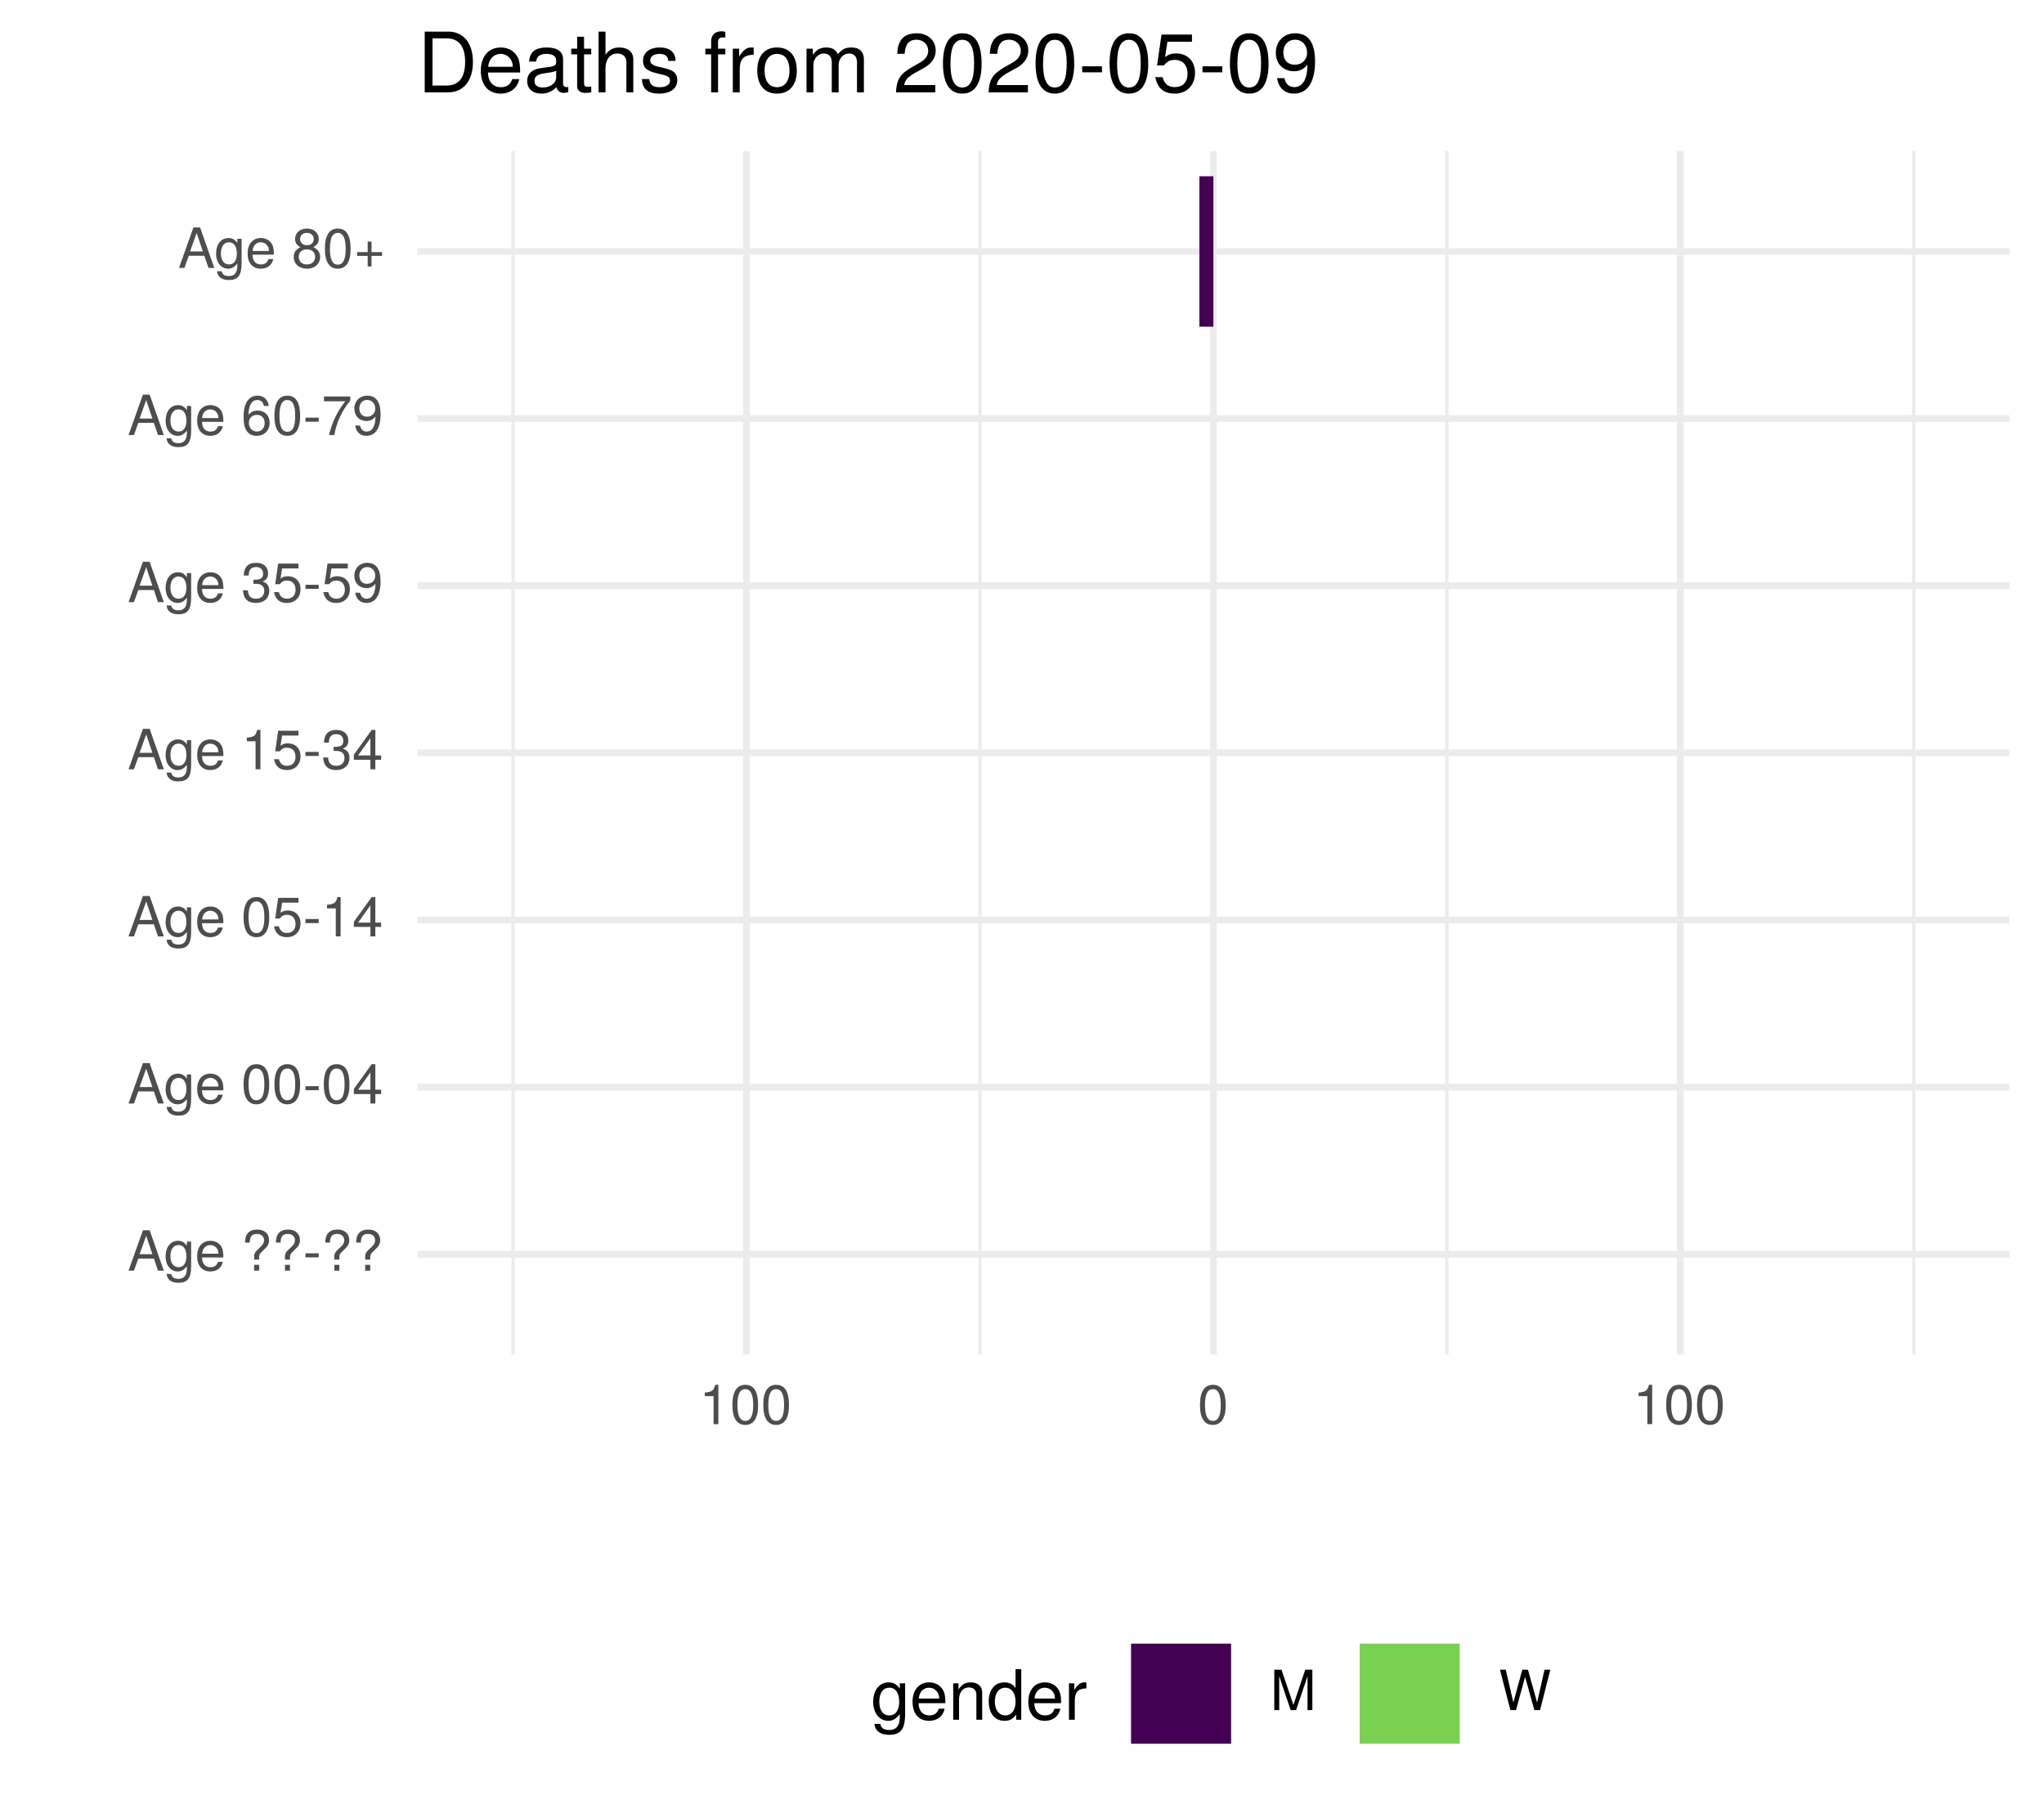
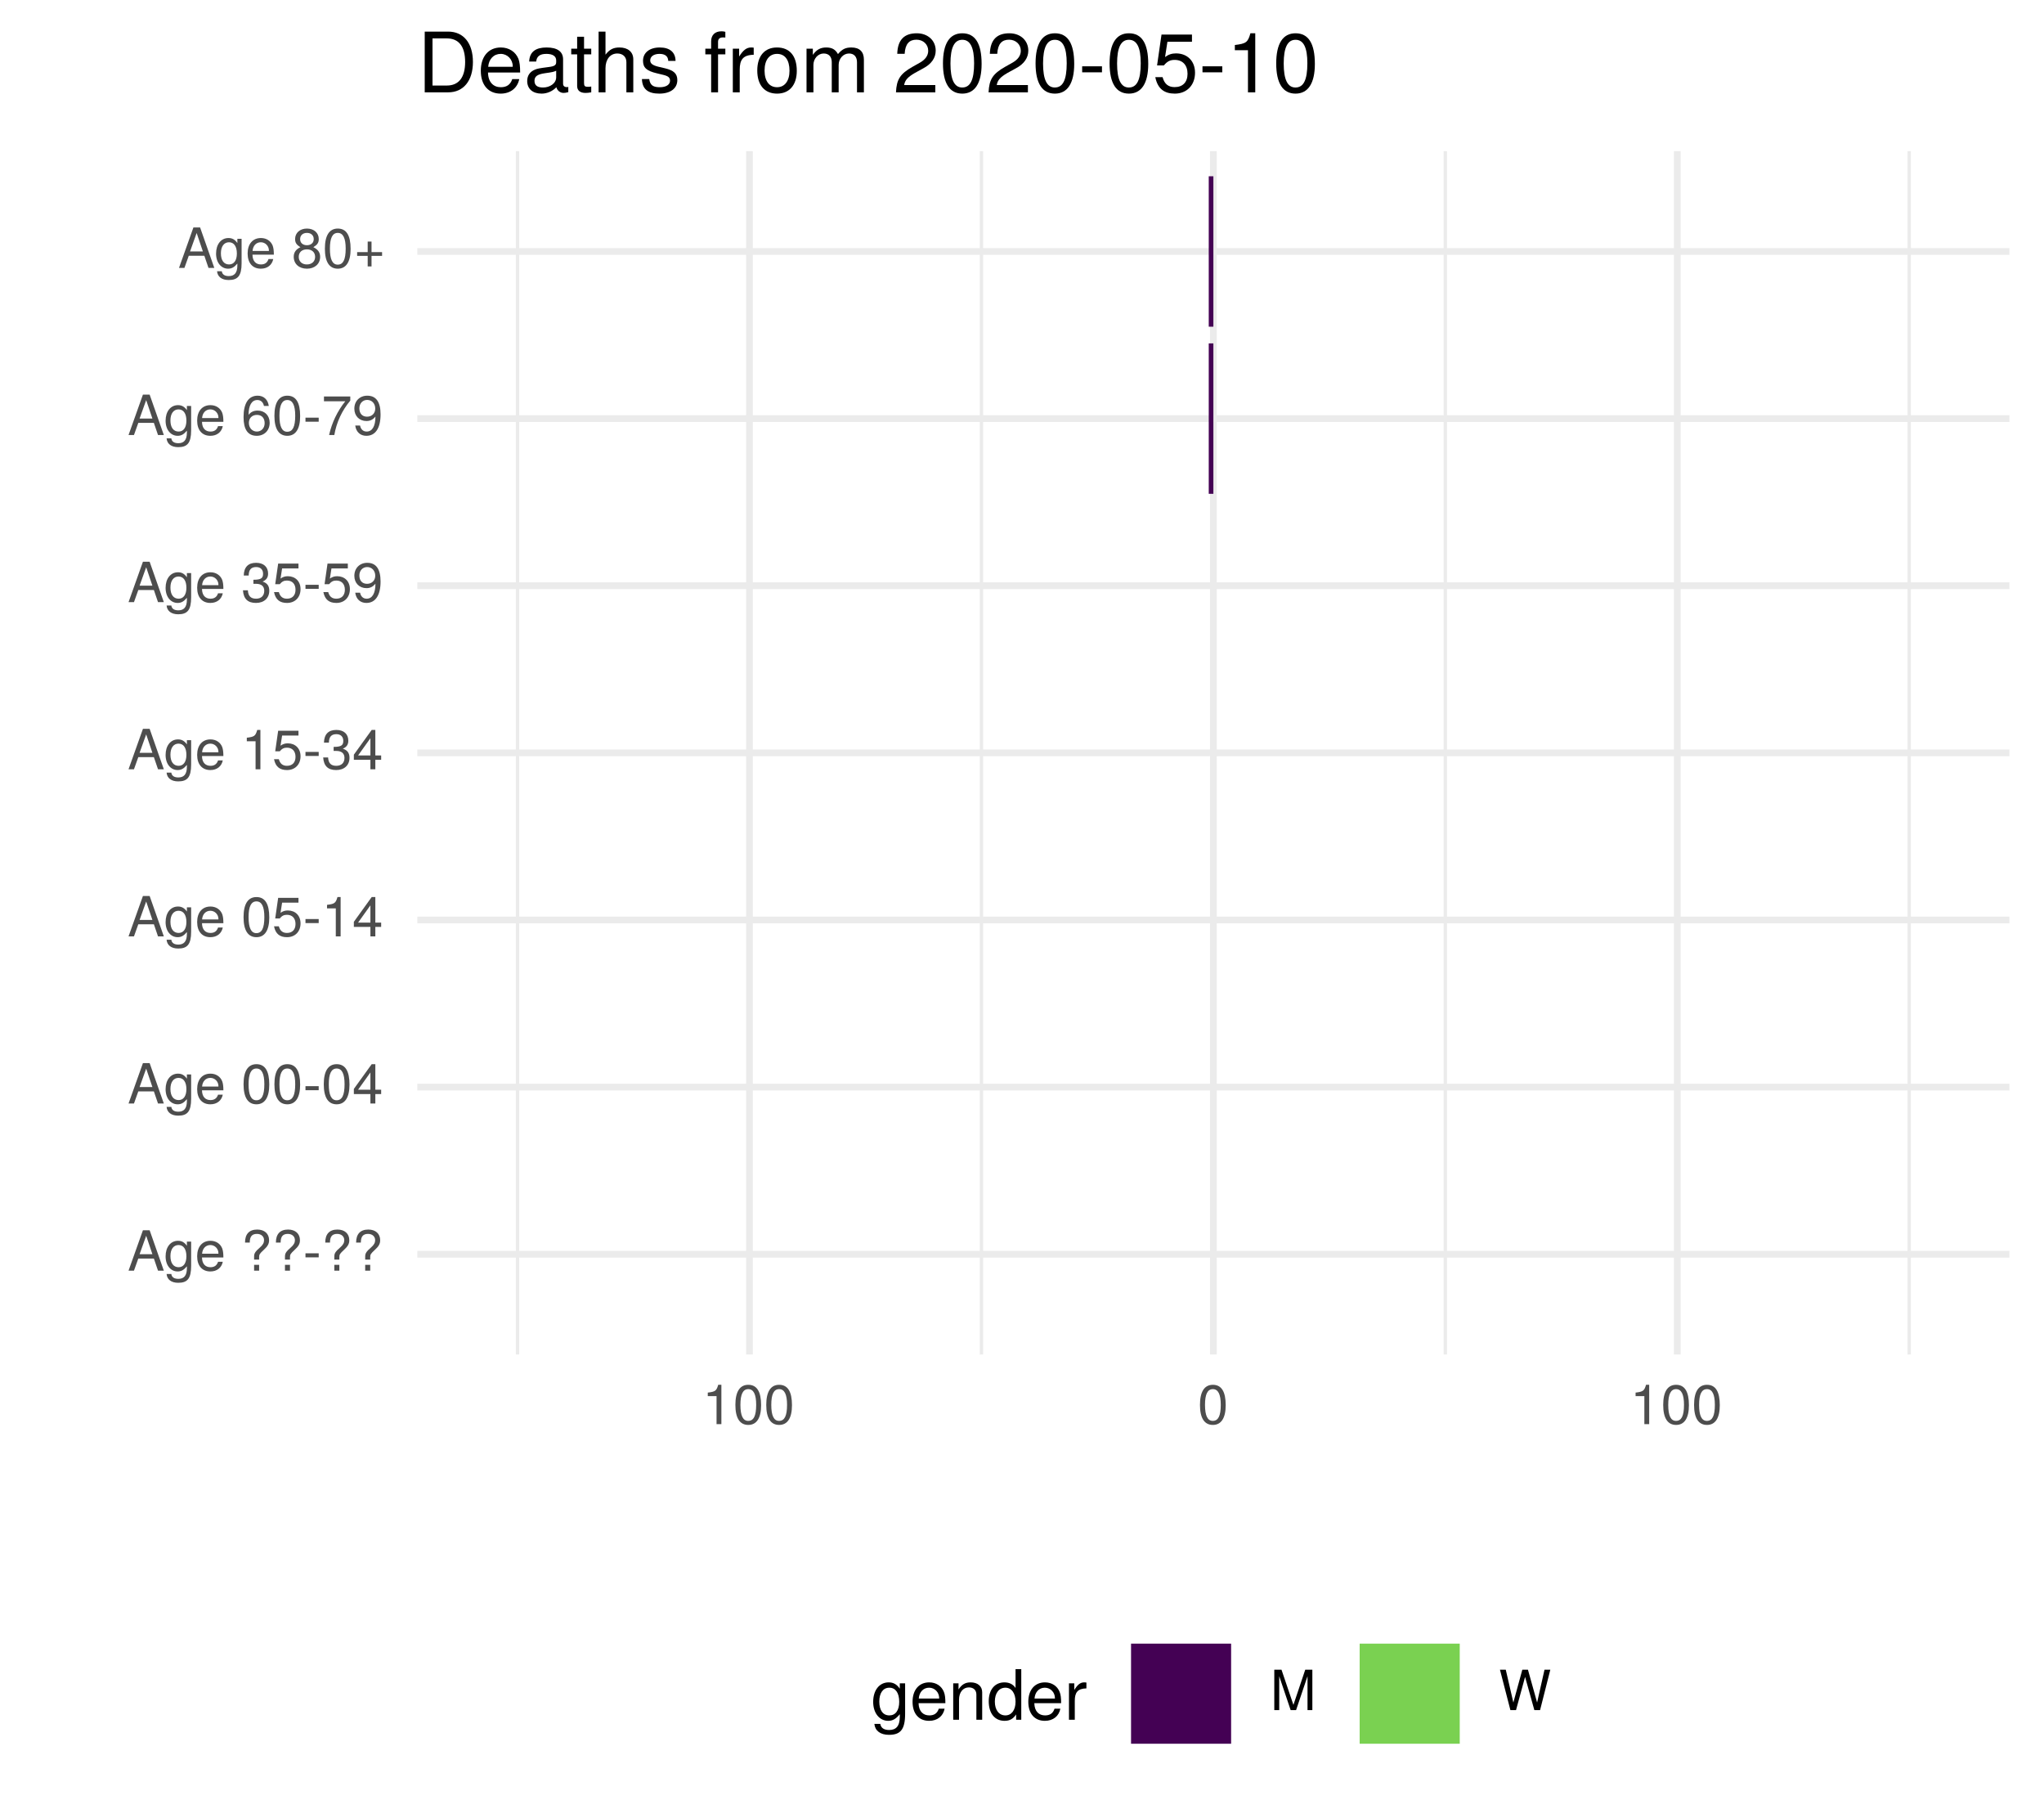
<svg xmlns="http://www.w3.org/2000/svg" xmlns:xlink="http://www.w3.org/1999/xlink" width="324pt" height="288pt" viewBox="0 0 324 288" version="1.1">
  <defs>
    <g>
      <symbol overflow="visible" id="glyph0-0">
        <path style="stroke:none;" d="" />
      </symbol>
      <symbol overflow="visible" id="glyph0-1">
        <path style="stroke:none;" d="M 5.75 0 L 3.5 -6.406 L 2.438 -6.406 L 0.156 0 L 1.016 0 L 1.703 -1.922 L 4.172 -1.922 L 4.828 0 Z M 3.938 -2.609 L 1.906 -2.609 L 2.953 -5.531 Z M 3.938 -2.609 " />
      </symbol>
      <symbol overflow="visible" id="glyph0-2">
        <path style="stroke:none;" d="M 4.297 -0.75 L 4.297 -4.609 L 3.625 -4.609 L 3.625 -3.938 C 3.25 -4.484 2.812 -4.734 2.219 -4.734 C 1.047 -4.734 0.25 -3.75 0.25 -2.266 C 0.25 -0.812 1.078 0.125 2.156 0.125 C 2.734 0.125 3.141 -0.109 3.625 -0.688 L 3.625 -0.391 C 3.625 0.828 3.125 1.297 2.266 1.297 C 1.688 1.297 1.234 1.094 1.156 0.531 L 0.406 0.531 C 0.484 1.406 1.156 1.922 2.25 1.922 C 3.688 1.922 4.297 1.281 4.297 -0.75 Z M 3.547 -2.281 C 3.547 -1.172 3.078 -0.547 2.312 -0.547 C 1.5 -0.547 1.016 -1.188 1.016 -2.312 C 1.016 -3.406 1.516 -4.062 2.297 -4.062 C 3.094 -4.062 3.547 -3.391 3.547 -2.281 Z M 3.547 -2.281 " />
      </symbol>
      <symbol overflow="visible" id="glyph0-3">
        <path style="stroke:none;" d="M 4.516 -2.094 C 4.516 -2.766 4.453 -3.188 4.328 -3.531 C 4.031 -4.281 3.328 -4.734 2.469 -4.734 C 1.172 -4.734 0.359 -3.797 0.359 -2.281 C 0.359 -0.766 1.156 0.125 2.453 0.125 C 3.5 0.125 4.234 -0.469 4.422 -1.406 L 3.672 -1.406 C 3.469 -0.797 3.062 -0.547 2.469 -0.547 C 1.703 -0.547 1.141 -1.031 1.125 -2.094 Z M 3.734 -2.75 C 3.734 -2.75 3.734 -2.703 3.719 -2.688 L 1.141 -2.688 C 1.203 -3.516 1.719 -4.062 2.453 -4.062 C 3.172 -4.062 3.734 -3.469 3.734 -2.75 Z M 3.734 -2.75 " />
      </symbol>
      <symbol overflow="visible" id="glyph0-4">
        <path style="stroke:none;" d="" />
      </symbol>
      <symbol overflow="visible" id="glyph0-5">
        <path style="stroke:none;" d="M 4.422 -4.828 C 4.422 -5.859 3.688 -6.516 2.547 -6.516 C 1.281 -6.516 0.609 -5.812 0.609 -4.453 L 1.359 -4.453 C 1.359 -5.422 1.719 -5.828 2.5 -5.828 C 3.172 -5.828 3.625 -5.422 3.625 -4.828 C 3.625 -4.422 3.438 -4.078 2.969 -3.672 C 2.453 -3.203 2.453 -3.203 2.297 -3 C 2.109 -2.75 2.047 -2.547 2.047 -2.234 L 2.047 -1.75 L 2.844 -1.75 L 2.844 -2.156 C 2.844 -2.547 2.938 -2.703 3.531 -3.25 C 4.203 -3.859 4.422 -4.25 4.422 -4.828 Z M 2.844 0 L 2.844 -0.922 L 2.047 -0.922 L 2.047 0 Z M 2.844 0 " />
      </symbol>
      <symbol overflow="visible" id="glyph0-6">
        <path style="stroke:none;" d="M 2.5 -2.109 L 2.5 -2.75 L 0.406 -2.75 L 0.406 -2.109 Z M 2.5 -2.109 " />
      </symbol>
      <symbol overflow="visible" id="glyph0-7">
        <path style="stroke:none;" d="M 4.453 -3 C 4.453 -5.156 3.781 -6.234 2.422 -6.234 C 1.078 -6.234 0.375 -5.141 0.375 -3.047 C 0.375 -0.953 1.078 0.125 2.422 0.125 C 3.734 0.125 4.453 -0.953 4.453 -3 Z M 3.672 -3.062 C 3.672 -1.297 3.266 -0.516 2.406 -0.516 C 1.578 -0.516 1.172 -1.344 1.172 -3.047 C 1.172 -4.75 1.578 -5.547 2.422 -5.547 C 3.25 -5.547 3.672 -4.734 3.672 -3.062 Z M 3.672 -3.062 " />
      </symbol>
      <symbol overflow="visible" id="glyph0-8">
        <path style="stroke:none;" d="M 4.578 -1.5 L 4.578 -2.188 L 3.656 -2.188 L 3.656 -6.234 L 3.078 -6.234 L 0.25 -2.312 L 0.25 -1.5 L 2.875 -1.5 L 2.875 0 L 3.656 0 L 3.656 -1.5 Z M 2.875 -2.188 L 0.922 -2.188 L 2.875 -4.922 Z M 2.875 -2.188 " />
      </symbol>
      <symbol overflow="visible" id="glyph0-9">
        <path style="stroke:none;" d="M 4.516 -2.062 C 4.516 -3.297 3.688 -4.109 2.5 -4.109 C 2.062 -4.109 1.703 -4 1.344 -3.734 L 1.594 -5.344 L 4.188 -5.344 L 4.188 -6.109 L 0.969 -6.109 L 0.5 -2.844 L 1.219 -2.844 C 1.578 -3.266 1.875 -3.422 2.359 -3.422 C 3.188 -3.422 3.719 -2.891 3.719 -1.969 C 3.719 -1.062 3.203 -0.547 2.359 -0.547 C 1.688 -0.547 1.266 -0.891 1.078 -1.594 L 0.312 -1.594 C 0.562 -0.359 1.266 0.125 2.375 0.125 C 3.641 0.125 4.516 -0.75 4.516 -2.062 Z M 4.516 -2.062 " />
      </symbol>
      <symbol overflow="visible" id="glyph0-10">
        <path style="stroke:none;" d="M 3.047 0 L 3.047 -6.234 L 2.547 -6.234 C 2.266 -5.281 2.094 -5.141 0.891 -5 L 0.891 -4.438 L 2.281 -4.438 L 2.281 0 Z M 3.047 0 " />
      </symbol>
      <symbol overflow="visible" id="glyph0-11">
        <path style="stroke:none;" d="M 4.453 -1.812 C 4.453 -2.562 4.141 -3.016 3.391 -3.266 C 3.969 -3.5 4.266 -3.891 4.266 -4.516 C 4.266 -5.594 3.547 -6.234 2.359 -6.234 C 1.109 -6.234 0.438 -5.547 0.406 -4.219 L 1.188 -4.219 C 1.203 -5.141 1.578 -5.562 2.375 -5.562 C 3.062 -5.562 3.469 -5.156 3.469 -4.5 C 3.469 -3.828 3.188 -3.547 1.938 -3.547 L 1.938 -2.906 L 2.359 -2.906 C 3.219 -2.906 3.656 -2.5 3.656 -1.797 C 3.656 -1.016 3.172 -0.547 2.359 -0.547 C 1.516 -0.547 1.109 -0.969 1.062 -1.875 L 0.281 -1.875 C 0.375 -0.5 1.062 0.125 2.344 0.125 C 3.625 0.125 4.453 -0.641 4.453 -1.812 Z M 4.453 -1.812 " />
      </symbol>
      <symbol overflow="visible" id="glyph0-12">
        <path style="stroke:none;" d="M 4.484 -3.266 C 4.484 -5.219 3.797 -6.234 2.375 -6.234 C 1.188 -6.234 0.328 -5.391 0.328 -4.172 C 0.328 -3.016 1.125 -2.219 2.25 -2.219 C 2.844 -2.219 3.266 -2.438 3.672 -2.922 C 3.672 -1.406 3.172 -0.547 2.281 -0.547 C 1.734 -0.547 1.359 -0.891 1.234 -1.5 L 0.469 -1.5 C 0.609 -0.469 1.281 0.125 2.234 0.125 C 3.688 0.125 4.484 -1.109 4.484 -3.266 Z M 3.641 -4.188 C 3.641 -3.422 3.094 -2.906 2.344 -2.906 C 1.594 -2.906 1.125 -3.391 1.125 -4.234 C 1.125 -5.016 1.656 -5.562 2.359 -5.562 C 3.094 -5.562 3.641 -5 3.641 -4.188 Z M 3.641 -4.188 " />
      </symbol>
      <symbol overflow="visible" id="glyph0-13">
        <path style="stroke:none;" d="M 4.516 -1.938 C 4.516 -3.094 3.719 -3.875 2.609 -3.875 C 1.984 -3.875 1.5 -3.641 1.172 -3.188 C 1.172 -4.703 1.672 -5.547 2.562 -5.547 C 3.109 -5.547 3.484 -5.203 3.609 -4.609 L 4.375 -4.609 C 4.234 -5.625 3.562 -6.234 2.609 -6.234 C 1.156 -6.234 0.375 -5.016 0.375 -2.844 C 0.375 -0.891 1.047 0.125 2.469 0.125 C 3.656 0.125 4.516 -0.719 4.516 -1.938 Z M 3.719 -1.875 C 3.719 -1.094 3.188 -0.547 2.484 -0.547 C 1.766 -0.547 1.219 -1.125 1.219 -1.922 C 1.219 -2.688 1.734 -3.188 2.5 -3.188 C 3.25 -3.188 3.719 -2.703 3.719 -1.875 Z M 3.719 -1.875 " />
      </symbol>
      <symbol overflow="visible" id="glyph0-14">
        <path style="stroke:none;" d="M 4.578 -5.453 L 4.578 -6.109 L 0.406 -6.109 L 0.406 -5.344 L 3.781 -5.344 C 2.531 -3.781 1.656 -1.953 1.219 0 L 2.047 0 C 2.391 -2.016 3.266 -3.891 4.578 -5.453 Z M 4.578 -5.453 " />
      </symbol>
      <symbol overflow="visible" id="glyph0-15">
        <path style="stroke:none;" d="M 4.516 -1.766 C 4.516 -2.453 4.156 -2.938 3.438 -3.281 C 4.078 -3.672 4.297 -3.984 4.297 -4.578 C 4.297 -5.547 3.531 -6.234 2.422 -6.234 C 1.312 -6.234 0.547 -5.547 0.547 -4.578 C 0.547 -4 0.75 -3.672 1.391 -3.281 C 0.672 -2.938 0.328 -2.453 0.328 -1.766 C 0.328 -0.625 1.188 0.125 2.422 0.125 C 3.656 0.125 4.516 -0.625 4.516 -1.766 Z M 3.5 -4.562 C 3.5 -3.969 3.062 -3.594 2.422 -3.594 C 1.766 -3.594 1.344 -3.969 1.344 -4.562 C 1.344 -5.156 1.766 -5.547 2.422 -5.547 C 3.078 -5.547 3.5 -5.156 3.5 -4.562 Z M 3.719 -1.75 C 3.719 -1.016 3.188 -0.547 2.406 -0.547 C 1.641 -0.547 1.125 -1.016 1.125 -1.75 C 1.125 -2.484 1.641 -2.938 2.422 -2.938 C 3.188 -2.938 3.719 -2.484 3.719 -1.75 Z M 3.719 -1.75 " />
      </symbol>
      <symbol overflow="visible" id="glyph0-16">
        <path style="stroke:none;" d="M 4.547 -1.906 L 4.547 -2.5 L 2.875 -2.5 L 2.875 -4.172 L 2.266 -4.172 L 2.266 -2.5 L 0.594 -2.5 L 0.594 -1.906 L 2.266 -1.906 L 2.266 -0.234 L 2.875 -0.234 L 2.875 -1.906 Z M 4.547 -1.906 " />
      </symbol>
      <symbol overflow="visible" id="glyph0-17">
        <path style="stroke:none;" d="M 6.688 0 L 6.688 -6.406 L 5.562 -6.406 L 3.688 -0.828 L 1.797 -6.406 L 0.656 -6.406 L 0.656 0 L 1.438 0 L 1.438 -5.375 L 3.25 0 L 4.109 0 L 5.922 -5.375 L 5.922 0 Z M 6.688 0 " />
      </symbol>
      <symbol overflow="visible" id="glyph0-18">
        <path style="stroke:none;" d="M 8.172 -6.406 L 7.25 -6.406 L 6.078 -1.203 L 4.625 -6.406 L 3.734 -6.406 L 2.312 -1.203 L 1.109 -6.406 L 0.188 -6.406 L 1.844 0 L 2.734 0 L 4.172 -5.266 L 5.641 0 L 6.547 0 Z M 8.172 -6.406 " />
      </symbol>
      <symbol overflow="visible" id="glyph1-0">
        <path style="stroke:none;" d="" />
      </symbol>
      <symbol overflow="visible" id="glyph1-1">
        <path style="stroke:none;" d="M 5.375 -0.953 L 5.375 -5.766 L 4.531 -5.766 L 4.531 -4.922 C 4.062 -5.609 3.516 -5.922 2.766 -5.922 C 1.312 -5.922 0.312 -4.703 0.312 -2.828 C 0.312 -1.016 1.344 0.172 2.688 0.172 C 3.422 0.172 3.922 -0.141 4.531 -0.875 L 4.531 -0.484 C 4.531 1.047 3.906 1.625 2.844 1.625 C 2.109 1.625 1.547 1.359 1.438 0.656 L 0.5 0.656 C 0.609 1.75 1.453 2.391 2.812 2.391 C 4.609 2.391 5.375 1.594 5.375 -0.953 Z M 4.438 -2.844 C 4.438 -1.469 3.844 -0.688 2.875 -0.688 C 1.875 -0.688 1.281 -1.484 1.281 -2.875 C 1.281 -4.266 1.891 -5.078 2.875 -5.078 C 3.859 -5.078 4.438 -4.25 4.438 -2.844 Z M 4.438 -2.844 " />
      </symbol>
      <symbol overflow="visible" id="glyph1-2">
        <path style="stroke:none;" d="M 5.641 -2.625 C 5.641 -3.453 5.578 -3.984 5.406 -4.406 C 5.031 -5.359 4.156 -5.922 3.078 -5.922 C 1.469 -5.922 0.438 -4.734 0.438 -2.844 C 0.438 -0.953 1.438 0.172 3.062 0.172 C 4.375 0.172 5.297 -0.578 5.516 -1.75 L 4.594 -1.75 C 4.344 -0.984 3.828 -0.688 3.094 -0.688 C 2.141 -0.688 1.422 -1.297 1.391 -2.625 Z M 4.656 -3.438 C 4.656 -3.438 4.656 -3.391 4.656 -3.359 L 1.422 -3.359 C 1.5 -4.391 2.141 -5.078 3.062 -5.078 C 3.969 -5.078 4.656 -4.328 4.656 -3.438 Z M 4.656 -3.438 " />
      </symbol>
      <symbol overflow="visible" id="glyph1-3">
        <path style="stroke:none;" d="M 5.359 0 L 5.359 -4.359 C 5.359 -5.312 4.641 -5.922 3.531 -5.922 C 2.672 -5.922 2.125 -5.594 1.609 -4.797 L 1.609 -5.766 L 0.766 -5.766 L 0.766 0 L 1.688 0 L 1.688 -3.172 C 1.688 -4.359 2.328 -5.125 3.25 -5.125 C 3.984 -5.125 4.438 -4.688 4.438 -4 L 4.438 0 Z M 5.359 0 " />
      </symbol>
      <symbol overflow="visible" id="glyph1-4">
        <path style="stroke:none;" d="M 5.438 0 L 5.438 -8.016 L 4.531 -8.016 L 4.531 -5.031 C 4.141 -5.625 3.531 -5.922 2.766 -5.922 C 1.266 -5.922 0.281 -4.781 0.281 -2.938 C 0.281 -0.984 1.25 0.172 2.797 0.172 C 3.594 0.172 4.141 -0.125 4.625 -0.844 L 4.625 0 Z M 4.531 -2.859 C 4.531 -1.531 3.891 -0.688 2.922 -0.688 C 1.906 -0.688 1.25 -1.547 1.25 -2.875 C 1.25 -4.219 1.906 -5.078 2.922 -5.078 C 3.906 -5.078 4.531 -4.188 4.531 -2.859 Z M 4.531 -2.859 " />
      </symbol>
      <symbol overflow="visible" id="glyph1-5">
        <path style="stroke:none;" d="M 3.531 -4.969 L 3.531 -5.891 C 3.375 -5.922 3.297 -5.922 3.172 -5.922 C 2.578 -5.922 2.141 -5.578 1.609 -4.719 L 1.609 -5.766 L 0.766 -5.766 L 0.766 0 L 1.688 0 L 1.688 -2.984 C 1.688 -4.297 2.109 -4.938 3.531 -4.969 Z M 3.531 -4.969 " />
      </symbol>
      <symbol overflow="visible" id="glyph2-0">
        <path style="stroke:none;" d="" />
      </symbol>
      <symbol overflow="visible" id="glyph2-1">
        <path style="stroke:none;" d="M 8.812 -4.812 C 8.812 -7.797 7.328 -9.625 4.891 -9.625 L 1.172 -9.625 L 1.172 0 L 4.891 0 C 7.312 0 8.812 -1.828 8.812 -4.812 Z M 7.578 -4.812 C 7.578 -2.375 6.578 -1.078 4.672 -1.078 L 2.406 -1.078 L 2.406 -8.547 L 4.672 -8.547 C 6.578 -8.547 7.578 -7.266 7.578 -4.812 Z M 7.578 -4.812 " />
      </symbol>
      <symbol overflow="visible" id="glyph2-2">
        <path style="stroke:none;" d="M 6.766 -3.141 C 6.766 -4.141 6.688 -4.781 6.5 -5.297 C 6.047 -6.438 4.984 -7.109 3.703 -7.109 C 1.766 -7.109 0.531 -5.688 0.531 -3.422 C 0.531 -1.156 1.734 0.203 3.672 0.203 C 5.25 0.203 6.344 -0.703 6.625 -2.094 L 5.516 -2.094 C 5.219 -1.188 4.594 -0.812 3.703 -0.812 C 2.562 -0.812 1.703 -1.562 1.672 -3.141 Z M 5.594 -4.125 C 5.594 -4.125 5.594 -4.062 5.578 -4.047 L 1.703 -4.047 C 1.797 -5.266 2.578 -6.094 3.688 -6.094 C 4.766 -6.094 5.594 -5.203 5.594 -4.125 Z M 5.594 -4.125 " />
      </symbol>
      <symbol overflow="visible" id="glyph2-3">
        <path style="stroke:none;" d="M 7.062 -0.031 L 7.062 -0.859 C 6.938 -0.828 6.891 -0.828 6.828 -0.828 C 6.438 -0.828 6.234 -1.031 6.234 -1.375 L 6.234 -5.234 C 6.234 -6.453 5.328 -7.109 3.625 -7.109 C 1.953 -7.109 0.922 -6.469 0.859 -4.875 L 1.969 -4.875 C 2.062 -5.719 2.562 -6.094 3.594 -6.094 C 4.578 -6.094 5.141 -5.734 5.141 -5.062 L 5.141 -4.781 C 5.141 -4.312 4.859 -4.125 3.984 -4.016 C 2.422 -3.812 2.188 -3.766 1.766 -3.594 C 0.969 -3.266 0.547 -2.641 0.547 -1.797 C 0.547 -0.547 1.422 0.203 2.828 0.203 C 3.703 0.203 4.562 -0.172 5.172 -0.812 C 5.297 -0.297 5.766 0.094 6.312 0.094 C 6.531 0.094 6.703 0.062 7.062 -0.031 Z M 5.141 -2.391 C 5.141 -1.406 4.125 -0.766 3.062 -0.766 C 2.203 -0.766 1.703 -1.062 1.703 -1.828 C 1.703 -2.547 2.188 -2.859 3.359 -3.031 C 4.531 -3.188 4.766 -3.25 5.141 -3.422 Z M 5.141 -2.391 " />
      </symbol>
      <symbol overflow="visible" id="glyph2-4">
        <path style="stroke:none;" d="M 3.359 0 L 3.359 -0.922 C 3.203 -0.891 3.031 -0.875 2.828 -0.875 C 2.344 -0.875 2.219 -1 2.219 -1.484 L 2.219 -6.016 L 3.359 -6.016 L 3.359 -6.922 L 2.219 -6.922 L 2.219 -8.812 L 1.125 -8.812 L 1.125 -6.922 L 0.188 -6.922 L 0.188 -6.016 L 1.125 -6.016 L 1.125 -1 C 1.125 -0.297 1.594 0.094 2.453 0.094 C 2.719 0.094 2.984 0.062 3.359 0 Z M 3.359 0 " />
      </symbol>
      <symbol overflow="visible" id="glyph2-5">
        <path style="stroke:none;" d="M 6.422 0 L 6.422 -5.234 C 6.422 -6.391 5.578 -7.109 4.234 -7.109 C 3.266 -7.109 2.672 -6.812 2.016 -5.969 L 2.016 -9.625 L 0.922 -9.625 L 0.922 0 L 2.016 0 L 2.016 -3.812 C 2.016 -5.234 2.766 -6.156 3.891 -6.156 C 4.672 -6.156 5.328 -5.703 5.328 -4.797 L 5.328 0 Z M 6.422 0 " />
      </symbol>
      <symbol overflow="visible" id="glyph2-6">
        <path style="stroke:none;" d="M 6.062 -1.938 C 6.062 -2.969 5.484 -3.484 4.109 -3.812 L 3.047 -4.062 C 2.156 -4.281 1.766 -4.562 1.766 -5.062 C 1.766 -5.688 2.344 -6.094 3.234 -6.094 C 4.125 -6.094 4.594 -5.719 4.625 -4.984 L 5.781 -4.984 C 5.766 -6.344 4.875 -7.109 3.281 -7.109 C 1.656 -7.109 0.625 -6.281 0.625 -5 C 0.625 -3.922 1.172 -3.406 2.812 -3.016 L 3.844 -2.766 C 4.609 -2.578 4.906 -2.344 4.906 -1.844 C 4.906 -1.203 4.266 -0.812 3.297 -0.812 C 2.312 -0.812 1.75 -1.062 1.609 -2.109 L 0.453 -2.109 C 0.5 -0.516 1.406 0.203 3.203 0.203 C 4.953 0.203 6.062 -0.609 6.062 -1.938 Z M 6.062 -1.938 " />
      </symbol>
      <symbol overflow="visible" id="glyph2-7">
        <path style="stroke:none;" d="" />
      </symbol>
      <symbol overflow="visible" id="glyph2-8">
        <path style="stroke:none;" d="M 3.406 -6.016 L 3.406 -6.922 L 2.25 -6.922 L 2.25 -8 C 2.25 -8.469 2.516 -8.703 3.031 -8.703 C 3.109 -8.703 3.156 -8.703 3.406 -8.688 L 3.406 -9.594 C 3.156 -9.656 3.016 -9.672 2.781 -9.672 C 1.766 -9.672 1.156 -9.078 1.156 -8.094 L 1.156 -6.922 L 0.234 -6.922 L 0.234 -6.016 L 1.156 -6.016 L 1.156 0 L 2.25 0 L 2.25 -6.016 Z M 3.406 -6.016 " />
      </symbol>
      <symbol overflow="visible" id="glyph2-9">
        <path style="stroke:none;" d="M 4.234 -5.953 L 4.234 -7.078 C 4.047 -7.109 3.969 -7.109 3.812 -7.109 C 3.109 -7.109 2.562 -6.688 1.922 -5.672 L 1.922 -6.922 L 0.922 -6.922 L 0.922 0 L 2.016 0 L 2.016 -3.594 C 2.016 -5.156 2.531 -5.922 4.234 -5.953 Z M 4.234 -5.953 " />
      </symbol>
      <symbol overflow="visible" id="glyph2-10">
        <path style="stroke:none;" d="M 6.734 -3.406 C 6.734 -5.797 5.578 -7.109 3.594 -7.109 C 1.656 -7.109 0.469 -5.781 0.469 -3.453 C 0.469 -1.141 1.641 0.203 3.609 0.203 C 5.547 0.203 6.734 -1.141 6.734 -3.406 Z M 5.578 -3.422 C 5.578 -1.797 4.812 -0.812 3.609 -0.812 C 2.375 -0.812 1.625 -1.781 1.625 -3.453 C 1.625 -5.125 2.375 -6.094 3.609 -6.094 C 4.844 -6.094 5.578 -5.141 5.578 -3.422 Z M 5.578 -3.422 " />
      </symbol>
      <symbol overflow="visible" id="glyph2-11">
        <path style="stroke:none;" d="M 10.031 0 L 10.031 -5.188 C 10.031 -6.438 9.344 -7.109 8.047 -7.109 C 7.125 -7.109 6.578 -6.844 5.922 -6.062 C 5.516 -6.797 4.969 -7.109 4.062 -7.109 C 3.141 -7.109 2.531 -6.766 1.938 -5.938 L 1.938 -6.922 L 0.938 -6.922 L 0.938 0 L 2.031 0 L 2.031 -4.344 C 2.031 -5.344 2.766 -6.156 3.656 -6.156 C 4.469 -6.156 4.938 -5.656 4.938 -4.766 L 4.938 0 L 6.031 0 L 6.031 -4.344 C 6.031 -5.344 6.766 -6.156 7.672 -6.156 C 8.469 -6.156 8.938 -5.641 8.938 -4.766 L 8.938 0 Z M 10.031 0 " />
      </symbol>
      <symbol overflow="visible" id="glyph2-12">
        <path style="stroke:none;" d="M 6.75 -6.609 C 6.75 -8.203 5.516 -9.359 3.75 -9.359 C 1.828 -9.359 0.719 -8.391 0.656 -6.109 L 1.828 -6.109 C 1.922 -7.688 2.562 -8.344 3.703 -8.344 C 4.766 -8.344 5.562 -7.594 5.562 -6.594 C 5.562 -5.844 5.125 -5.219 4.297 -4.734 L 3.078 -4.047 C 1.125 -2.938 0.547 -2.062 0.453 0 L 6.688 0 L 6.688 -1.156 L 1.75 -1.156 C 1.875 -1.922 2.297 -2.406 3.453 -3.078 L 4.766 -3.797 C 6.078 -4.484 6.75 -5.469 6.75 -6.609 Z M 6.75 -6.609 " />
      </symbol>
      <symbol overflow="visible" id="glyph2-13">
        <path style="stroke:none;" d="M 6.688 -4.5 C 6.688 -7.75 5.672 -9.359 3.625 -9.359 C 1.609 -9.359 0.562 -7.719 0.562 -4.578 C 0.562 -1.422 1.625 0.203 3.625 0.203 C 5.609 0.203 6.688 -1.422 6.688 -4.5 Z M 5.5 -4.609 C 5.5 -1.953 4.891 -0.766 3.609 -0.766 C 2.375 -0.766 1.75 -2 1.75 -4.562 C 1.75 -7.125 2.375 -8.328 3.625 -8.328 C 4.891 -8.328 5.5 -7.109 5.5 -4.609 Z M 5.5 -4.609 " />
      </symbol>
      <symbol overflow="visible" id="glyph2-14">
        <path style="stroke:none;" d="M 3.75 -3.172 L 3.75 -4.125 L 0.609 -4.125 L 0.609 -3.172 Z M 3.75 -3.172 " />
      </symbol>
      <symbol overflow="visible" id="glyph2-15">
        <path style="stroke:none;" d="M 6.766 -3.109 C 6.766 -4.953 5.547 -6.172 3.75 -6.172 C 3.094 -6.172 2.562 -6 2.016 -5.594 L 2.391 -8.016 L 6.281 -8.016 L 6.281 -9.156 L 1.453 -9.156 L 0.75 -4.266 L 1.828 -4.266 C 2.359 -4.906 2.812 -5.141 3.531 -5.141 C 4.797 -5.141 5.578 -4.328 5.578 -2.938 C 5.578 -1.594 4.812 -0.828 3.531 -0.828 C 2.516 -0.828 1.906 -1.344 1.625 -2.406 L 0.469 -2.406 C 0.844 -0.547 1.906 0.203 3.562 0.203 C 5.453 0.203 6.766 -1.125 6.766 -3.109 Z M 6.766 -3.109 " />
      </symbol>
      <symbol overflow="visible" id="glyph2-16">
-         <path style="stroke:none;" d="M 6.719 -4.891 C 6.719 -7.828 5.703 -9.359 3.562 -9.359 C 1.781 -9.359 0.5 -8.094 0.5 -6.266 C 0.5 -4.516 1.688 -3.344 3.375 -3.344 C 4.266 -3.344 4.906 -3.656 5.516 -4.391 C 5.5 -2.094 4.766 -0.828 3.438 -0.828 C 2.609 -0.828 2.047 -1.344 1.859 -2.25 L 0.703 -2.25 C 0.922 -0.719 1.922 0.203 3.359 0.203 C 5.547 0.203 6.719 -1.656 6.719 -4.891 Z M 5.453 -6.281 C 5.453 -5.141 4.641 -4.375 3.516 -4.375 C 2.391 -4.375 1.688 -5.094 1.688 -6.344 C 1.688 -7.531 2.484 -8.344 3.547 -8.344 C 4.641 -8.344 5.453 -7.5 5.453 -6.281 Z M 5.453 -6.281 " />
+         <path style="stroke:none;" d="M 4.578 0 L 4.578 -9.359 L 3.812 -9.359 C 3.406 -7.922 3.141 -7.719 1.344 -7.5 L 1.344 -6.672 L 3.422 -6.672 L 3.422 0 Z M 4.578 0 " />
      </symbol>
    </g>
    <clipPath id="clip1">
-       <path d="M 81 23.957 L 82 23.957 L 82 214.648 L 81 214.648 Z M 81 23.957 " />
+       <path d="M 81 23.957 L 83 23.957 L 83 214.648 L 81 214.648 Z M 81 23.957 " />
    </clipPath>
    <clipPath id="clip2">
      <path d="M 155 23.957 L 156 23.957 L 156 214.648 L 155 214.648 Z M 155 23.957 " />
    </clipPath>
    <clipPath id="clip3">
-       <path d="M 229 23.957 L 230 23.957 L 230 214.648 L 229 214.648 Z M 229 23.957 " />
+       <path d="M 228 23.957 L 230 23.957 L 230 214.648 L 228 214.648 Z M 228 23.957 " />
    </clipPath>
    <clipPath id="clip4">
-       <path d="M 303 23.957 L 304 23.957 L 304 214.648 L 303 214.648 Z M 303 23.957 " />
+       <path d="M 302 23.957 L 303 23.957 L 303 214.648 L 302 214.648 Z M 302 23.957 " />
    </clipPath>
    <clipPath id="clip5">
      <path d="M 66.152 198 L 318.523 198 L 318.523 200 L 66.152 200 Z M 66.152 198 " />
    </clipPath>
    <clipPath id="clip6">
      <path d="M 66.152 171 L 318.523 171 L 318.523 173 L 66.152 173 Z M 66.152 171 " />
    </clipPath>
    <clipPath id="clip7">
      <path d="M 66.152 145 L 318.523 145 L 318.523 147 L 66.152 147 Z M 66.152 145 " />
    </clipPath>
    <clipPath id="clip8">
      <path d="M 66.152 118 L 318.523 118 L 318.523 120 L 66.152 120 Z M 66.152 118 " />
    </clipPath>
    <clipPath id="clip9">
      <path d="M 66.152 92 L 318.523 92 L 318.523 94 L 66.152 94 Z M 66.152 92 " />
    </clipPath>
    <clipPath id="clip10">
      <path d="M 66.152 65 L 318.523 65 L 318.523 67 L 66.152 67 Z M 66.152 65 " />
    </clipPath>
    <clipPath id="clip11">
      <path d="M 66.152 39 L 318.523 39 L 318.523 41 L 66.152 41 Z M 66.152 39 " />
    </clipPath>
    <clipPath id="clip12">
-       <path d="M 117 23.957 L 119 23.957 L 119 214.648 L 117 214.648 Z M 117 23.957 " />
+       <path d="M 118 23.957 L 120 23.957 L 120 214.648 L 118 214.648 Z M 118 23.957 " />
    </clipPath>
    <clipPath id="clip13">
      <path d="M 191 23.957 L 193 23.957 L 193 214.648 L 191 214.648 Z M 191 23.957 " />
    </clipPath>
    <clipPath id="clip14">
      <path d="M 265 23.957 L 267 23.957 L 267 214.648 L 265 214.648 Z M 265 23.957 " />
    </clipPath>
  </defs>
  <g id="surface115">
    <rect x="0" y="0" width="324" height="288" style="fill:rgb(100%,100%,100%);fill-opacity:1;stroke:none;" />
    <g clip-path="url(#clip1)" clip-rule="nonzero">
-       <path style="fill:none;stroke-width:0.533;stroke-linecap:butt;stroke-linejoin:round;stroke:rgb(92.157%,92.157%,92.157%);stroke-opacity:1;stroke-miterlimit:10;" d="M 81.324 214.652 L 81.324 23.957 " />
+       <path style="fill:none;stroke-width:0.533;stroke-linecap:butt;stroke-linejoin:round;stroke:rgb(92.157%,92.157%,92.157%);stroke-opacity:1;stroke-miterlimit:10;" d="M 82.035 214.652 L 82.035 23.957 " />
    </g>
    <g clip-path="url(#clip2)" clip-rule="nonzero">
-       <path style="fill:none;stroke-width:0.533;stroke-linecap:butt;stroke-linejoin:round;stroke:rgb(92.157%,92.157%,92.157%);stroke-opacity:1;stroke-miterlimit:10;" d="M 155.332 214.652 L 155.332 23.957 " />
+       <path style="fill:none;stroke-width:0.533;stroke-linecap:butt;stroke-linejoin:round;stroke:rgb(92.157%,92.157%,92.157%);stroke-opacity:1;stroke-miterlimit:10;" d="M 155.57 214.652 L 155.57 23.957 " />
    </g>
    <g clip-path="url(#clip3)" clip-rule="nonzero">
-       <path style="fill:none;stroke-width:0.533;stroke-linecap:butt;stroke-linejoin:round;stroke:rgb(92.157%,92.157%,92.157%);stroke-opacity:1;stroke-miterlimit:10;" d="M 229.34 214.652 L 229.34 23.957 " />
+       <path style="fill:none;stroke-width:0.533;stroke-linecap:butt;stroke-linejoin:round;stroke:rgb(92.157%,92.157%,92.157%);stroke-opacity:1;stroke-miterlimit:10;" d="M 229.102 214.652 L 229.102 23.957 " />
    </g>
    <g clip-path="url(#clip4)" clip-rule="nonzero">
-       <path style="fill:none;stroke-width:0.533;stroke-linecap:butt;stroke-linejoin:round;stroke:rgb(92.157%,92.157%,92.157%);stroke-opacity:1;stroke-miterlimit:10;" d="M 303.348 214.652 L 303.348 23.957 " />
+       <path style="fill:none;stroke-width:0.533;stroke-linecap:butt;stroke-linejoin:round;stroke:rgb(92.157%,92.157%,92.157%);stroke-opacity:1;stroke-miterlimit:10;" d="M 302.637 214.652 L 302.637 23.957 " />
    </g>
    <g clip-path="url(#clip5)" clip-rule="nonzero">
      <path style="fill:none;stroke-width:1.067;stroke-linecap:butt;stroke-linejoin:round;stroke:rgb(92.157%,92.157%,92.157%);stroke-opacity:1;stroke-miterlimit:10;" d="M 66.152 198.762 L 318.52 198.762 " />
    </g>
    <g clip-path="url(#clip6)" clip-rule="nonzero">
      <path style="fill:none;stroke-width:1.067;stroke-linecap:butt;stroke-linejoin:round;stroke:rgb(92.157%,92.157%,92.157%);stroke-opacity:1;stroke-miterlimit:10;" d="M 66.152 172.273 L 318.52 172.273 " />
    </g>
    <g clip-path="url(#clip7)" clip-rule="nonzero">
      <path style="fill:none;stroke-width:1.067;stroke-linecap:butt;stroke-linejoin:round;stroke:rgb(92.157%,92.157%,92.157%);stroke-opacity:1;stroke-miterlimit:10;" d="M 66.152 145.789 L 318.52 145.789 " />
    </g>
    <g clip-path="url(#clip8)" clip-rule="nonzero">
      <path style="fill:none;stroke-width:1.067;stroke-linecap:butt;stroke-linejoin:round;stroke:rgb(92.157%,92.157%,92.157%);stroke-opacity:1;stroke-miterlimit:10;" d="M 66.152 119.305 L 318.52 119.305 " />
    </g>
    <g clip-path="url(#clip9)" clip-rule="nonzero">
      <path style="fill:none;stroke-width:1.067;stroke-linecap:butt;stroke-linejoin:round;stroke:rgb(92.157%,92.157%,92.157%);stroke-opacity:1;stroke-miterlimit:10;" d="M 66.152 92.82 L 318.52 92.82 " />
    </g>
    <g clip-path="url(#clip10)" clip-rule="nonzero">
      <path style="fill:none;stroke-width:1.067;stroke-linecap:butt;stroke-linejoin:round;stroke:rgb(92.157%,92.157%,92.157%);stroke-opacity:1;stroke-miterlimit:10;" d="M 66.152 66.336 L 318.52 66.336 " />
    </g>
    <g clip-path="url(#clip11)" clip-rule="nonzero">
      <path style="fill:none;stroke-width:1.067;stroke-linecap:butt;stroke-linejoin:round;stroke:rgb(92.157%,92.157%,92.157%);stroke-opacity:1;stroke-miterlimit:10;" d="M 66.152 39.852 L 318.52 39.852 " />
    </g>
    <g clip-path="url(#clip12)" clip-rule="nonzero">
-       <path style="fill:none;stroke-width:1.067;stroke-linecap:butt;stroke-linejoin:round;stroke:rgb(92.157%,92.157%,92.157%);stroke-opacity:1;stroke-miterlimit:10;" d="M 118.328 214.652 L 118.328 23.957 " />
+       <path style="fill:none;stroke-width:1.067;stroke-linecap:butt;stroke-linejoin:round;stroke:rgb(92.157%,92.157%,92.157%);stroke-opacity:1;stroke-miterlimit:10;" d="M 118.801 214.652 L 118.801 23.957 " />
    </g>
    <g clip-path="url(#clip13)" clip-rule="nonzero">
      <path style="fill:none;stroke-width:1.067;stroke-linecap:butt;stroke-linejoin:round;stroke:rgb(92.157%,92.157%,92.157%);stroke-opacity:1;stroke-miterlimit:10;" d="M 192.336 214.652 L 192.336 23.957 " />
    </g>
    <g clip-path="url(#clip14)" clip-rule="nonzero">
-       <path style="fill:none;stroke-width:1.067;stroke-linecap:butt;stroke-linejoin:round;stroke:rgb(92.157%,92.157%,92.157%);stroke-opacity:1;stroke-miterlimit:10;" d="M 266.344 214.652 L 266.344 23.957 " />
-     </g>
-     <path style=" stroke:none;fill-rule:nonzero;fill:rgb(26.667%,0.392%,32.941%);fill-opacity:1;" d="M 190.117 51.77 L 192.336 51.77 L 192.336 27.934 L 190.117 27.934 Z M 190.117 51.77 " />
+       <path style="fill:none;stroke-width:1.067;stroke-linecap:butt;stroke-linejoin:round;stroke:rgb(92.157%,92.157%,92.157%);stroke-opacity:1;stroke-miterlimit:10;" d="M 265.871 214.652 L 265.871 23.957 " />
+     </g>
+     <path style=" stroke:none;fill-rule:nonzero;fill:rgb(26.667%,0.392%,32.941%);fill-opacity:1;" d="M 191.602 78.254 L 192.336 78.254 L 192.336 54.418 L 191.602 54.418 Z M 191.602 78.254 " />
+     <path style=" stroke:none;fill-rule:nonzero;fill:rgb(26.667%,0.392%,32.941%);fill-opacity:1;" d="M 191.602 51.77 L 192.336 51.77 L 192.336 27.934 L 191.602 27.934 Z M 191.602 51.77 " />
    <g style="fill:rgb(30.196%,30.196%,30.196%);fill-opacity:1;">
      <use xlink:href="#glyph0-1" x="20.219" y="201.364" />
      <use xlink:href="#glyph0-2" x="26" y="201.364" />
      <use xlink:href="#glyph0-3" x="30.893" y="201.364" />
      <use xlink:href="#glyph0-4" x="35.785" y="201.364" />
      <use xlink:href="#glyph0-5" x="38.231" y="201.364" />
      <use xlink:href="#glyph0-5" x="43.124" y="201.364" />
      <use xlink:href="#glyph0-6" x="48.017" y="201.364" />
      <use xlink:href="#glyph0-5" x="50.947" y="201.364" />
      <use xlink:href="#glyph0-5" x="55.84" y="201.364" />
    </g>
    <g style="fill:rgb(30.196%,30.196%,30.196%);fill-opacity:1;">
      <use xlink:href="#glyph0-1" x="20.219" y="174.876" />
      <use xlink:href="#glyph0-2" x="26" y="174.876" />
      <use xlink:href="#glyph0-3" x="30.893" y="174.876" />
      <use xlink:href="#glyph0-4" x="35.785" y="174.876" />
      <use xlink:href="#glyph0-7" x="38.231" y="174.876" />
      <use xlink:href="#glyph0-7" x="43.124" y="174.876" />
      <use xlink:href="#glyph0-6" x="48.017" y="174.876" />
      <use xlink:href="#glyph0-7" x="50.947" y="174.876" />
      <use xlink:href="#glyph0-8" x="55.84" y="174.876" />
    </g>
    <g style="fill:rgb(30.196%,30.196%,30.196%);fill-opacity:1;">
      <use xlink:href="#glyph0-1" x="20.219" y="148.392" />
      <use xlink:href="#glyph0-2" x="26" y="148.392" />
      <use xlink:href="#glyph0-3" x="30.893" y="148.392" />
      <use xlink:href="#glyph0-4" x="35.785" y="148.392" />
      <use xlink:href="#glyph0-7" x="38.231" y="148.392" />
      <use xlink:href="#glyph0-9" x="43.124" y="148.392" />
      <use xlink:href="#glyph0-6" x="48.017" y="148.392" />
      <use xlink:href="#glyph0-10" x="50.947" y="148.392" />
      <use xlink:href="#glyph0-8" x="55.84" y="148.392" />
    </g>
    <g style="fill:rgb(30.196%,30.196%,30.196%);fill-opacity:1;">
      <use xlink:href="#glyph0-1" x="20.219" y="121.907" />
      <use xlink:href="#glyph0-2" x="26" y="121.907" />
      <use xlink:href="#glyph0-3" x="30.893" y="121.907" />
      <use xlink:href="#glyph0-4" x="35.785" y="121.907" />
      <use xlink:href="#glyph0-10" x="38.231" y="121.907" />
      <use xlink:href="#glyph0-9" x="43.124" y="121.907" />
      <use xlink:href="#glyph0-6" x="48.017" y="121.907" />
      <use xlink:href="#glyph0-11" x="50.947" y="121.907" />
      <use xlink:href="#glyph0-8" x="55.84" y="121.907" />
    </g>
    <g style="fill:rgb(30.196%,30.196%,30.196%);fill-opacity:1;">
      <use xlink:href="#glyph0-1" x="20.219" y="95.423" />
      <use xlink:href="#glyph0-2" x="26" y="95.423" />
      <use xlink:href="#glyph0-3" x="30.893" y="95.423" />
      <use xlink:href="#glyph0-4" x="35.785" y="95.423" />
      <use xlink:href="#glyph0-11" x="38.231" y="95.423" />
      <use xlink:href="#glyph0-9" x="43.124" y="95.423" />
      <use xlink:href="#glyph0-6" x="48.017" y="95.423" />
      <use xlink:href="#glyph0-9" x="50.947" y="95.423" />
      <use xlink:href="#glyph0-12" x="55.84" y="95.423" />
    </g>
    <g style="fill:rgb(30.196%,30.196%,30.196%);fill-opacity:1;">
      <use xlink:href="#glyph0-1" x="20.219" y="68.938" />
      <use xlink:href="#glyph0-2" x="26" y="68.938" />
      <use xlink:href="#glyph0-3" x="30.893" y="68.938" />
      <use xlink:href="#glyph0-4" x="35.785" y="68.938" />
      <use xlink:href="#glyph0-13" x="38.231" y="68.938" />
      <use xlink:href="#glyph0-7" x="43.124" y="68.938" />
      <use xlink:href="#glyph0-6" x="48.017" y="68.938" />
      <use xlink:href="#glyph0-14" x="50.947" y="68.938" />
      <use xlink:href="#glyph0-12" x="55.84" y="68.938" />
    </g>
    <g style="fill:rgb(30.196%,30.196%,30.196%);fill-opacity:1;">
      <use xlink:href="#glyph0-1" x="28.219" y="42.454" />
      <use xlink:href="#glyph0-2" x="34" y="42.454" />
      <use xlink:href="#glyph0-3" x="38.893" y="42.454" />
      <use xlink:href="#glyph0-4" x="43.785" y="42.454" />
      <use xlink:href="#glyph0-15" x="46.231" y="42.454" />
      <use xlink:href="#glyph0-7" x="51.124" y="42.454" />
      <use xlink:href="#glyph0-16" x="56.017" y="42.454" />
    </g>
    <g style="fill:rgb(30.196%,30.196%,30.196%);fill-opacity:1;">
-       <use xlink:href="#glyph0-10" x="110.828" y="225.685" />
-       <use xlink:href="#glyph0-7" x="115.721" y="225.685" />
-       <use xlink:href="#glyph0-7" x="120.613" y="225.685" />
+       <use xlink:href="#glyph0-10" x="111.301" y="225.685" />
+       <use xlink:href="#glyph0-7" x="116.193" y="225.685" />
+       <use xlink:href="#glyph0-7" x="121.086" y="225.685" />
    </g>
    <g style="fill:rgb(30.196%,30.196%,30.196%);fill-opacity:1;">
      <use xlink:href="#glyph0-7" x="189.836" y="225.685" />
    </g>
    <g style="fill:rgb(30.196%,30.196%,30.196%);fill-opacity:1;">
-       <use xlink:href="#glyph0-10" x="258.844" y="225.685" />
-       <use xlink:href="#glyph0-7" x="263.736" y="225.685" />
-       <use xlink:href="#glyph0-7" x="268.629" y="225.685" />
+       <use xlink:href="#glyph0-10" x="258.371" y="225.685" />
+       <use xlink:href="#glyph0-7" x="263.264" y="225.685" />
+       <use xlink:href="#glyph0-7" x="268.156" y="225.685" />
    </g>
    <g style="fill:rgb(0%,0%,0%);fill-opacity:1;">
      <use xlink:href="#glyph1-1" x="138.098" y="272.53" />
      <use xlink:href="#glyph1-2" x="144.214" y="272.53" />
      <use xlink:href="#glyph1-3" x="150.33" y="272.53" />
      <use xlink:href="#glyph1-4" x="156.446" y="272.53" />
      <use xlink:href="#glyph1-2" x="162.562" y="272.53" />
      <use xlink:href="#glyph1-5" x="168.679" y="272.53" />
    </g>
    <path style=" stroke:none;fill-rule:nonzero;fill:rgb(26.667%,0.392%,32.941%);fill-opacity:1;" d="M 179.285 276.332 L 195.148 276.332 L 195.148 260.469 L 179.285 260.469 Z M 179.285 276.332 " />
    <path style=" stroke:none;fill-rule:nonzero;fill:rgb(47.843%,81.961%,31.765%);fill-opacity:1;" d="M 215.523 276.332 L 231.387 276.332 L 231.387 260.469 L 215.523 260.469 Z M 215.523 276.332 " />
    <g style="fill:rgb(0%,0%,0%);fill-opacity:1;">
      <use xlink:href="#glyph0-17" x="201.336" y="271.005" />
    </g>
    <g style="fill:rgb(0%,0%,0%);fill-opacity:1;">
      <use xlink:href="#glyph0-18" x="237.574" y="271.005" />
    </g>
    <g style="fill:rgb(0%,0%,0%);fill-opacity:1;">
      <use xlink:href="#glyph2-1" x="66.152" y="14.633" />
      <use xlink:href="#glyph2-2" x="75.683" y="14.633" />
      <use xlink:href="#glyph2-3" x="83.021" y="14.633" />
      <use xlink:href="#glyph2-4" x="90.36" y="14.633" />
      <use xlink:href="#glyph2-5" x="93.963" y="14.633" />
      <use xlink:href="#glyph2-6" x="101.302" y="14.633" />
      <use xlink:href="#glyph2-7" x="107.901" y="14.633" />
      <use xlink:href="#glyph2-8" x="111.57" y="14.633" />
      <use xlink:href="#glyph2-9" x="115.239" y="14.633" />
      <use xlink:href="#glyph2-10" x="119.568" y="14.633" />
      <use xlink:href="#glyph2-11" x="126.907" y="14.633" />
      <use xlink:href="#glyph2-7" x="137.902" y="14.633" />
      <use xlink:href="#glyph2-12" x="141.571" y="14.633" />
      <use xlink:href="#glyph2-13" x="148.91" y="14.633" />
      <use xlink:href="#glyph2-12" x="156.249" y="14.633" />
      <use xlink:href="#glyph2-13" x="163.588" y="14.633" />
      <use xlink:href="#glyph2-14" x="170.927" y="14.633" />
      <use xlink:href="#glyph2-13" x="175.322" y="14.633" />
      <use xlink:href="#glyph2-15" x="182.661" y="14.633" />
      <use xlink:href="#glyph2-14" x="190" y="14.633" />
-       <use xlink:href="#glyph2-13" x="194.396" y="14.633" />
-       <use xlink:href="#glyph2-16" x="201.734" y="14.633" />
+       <use xlink:href="#glyph2-16" x="194.396" y="14.633" />
+       <use xlink:href="#glyph2-13" x="201.734" y="14.633" />
    </g>
  </g>
</svg>
